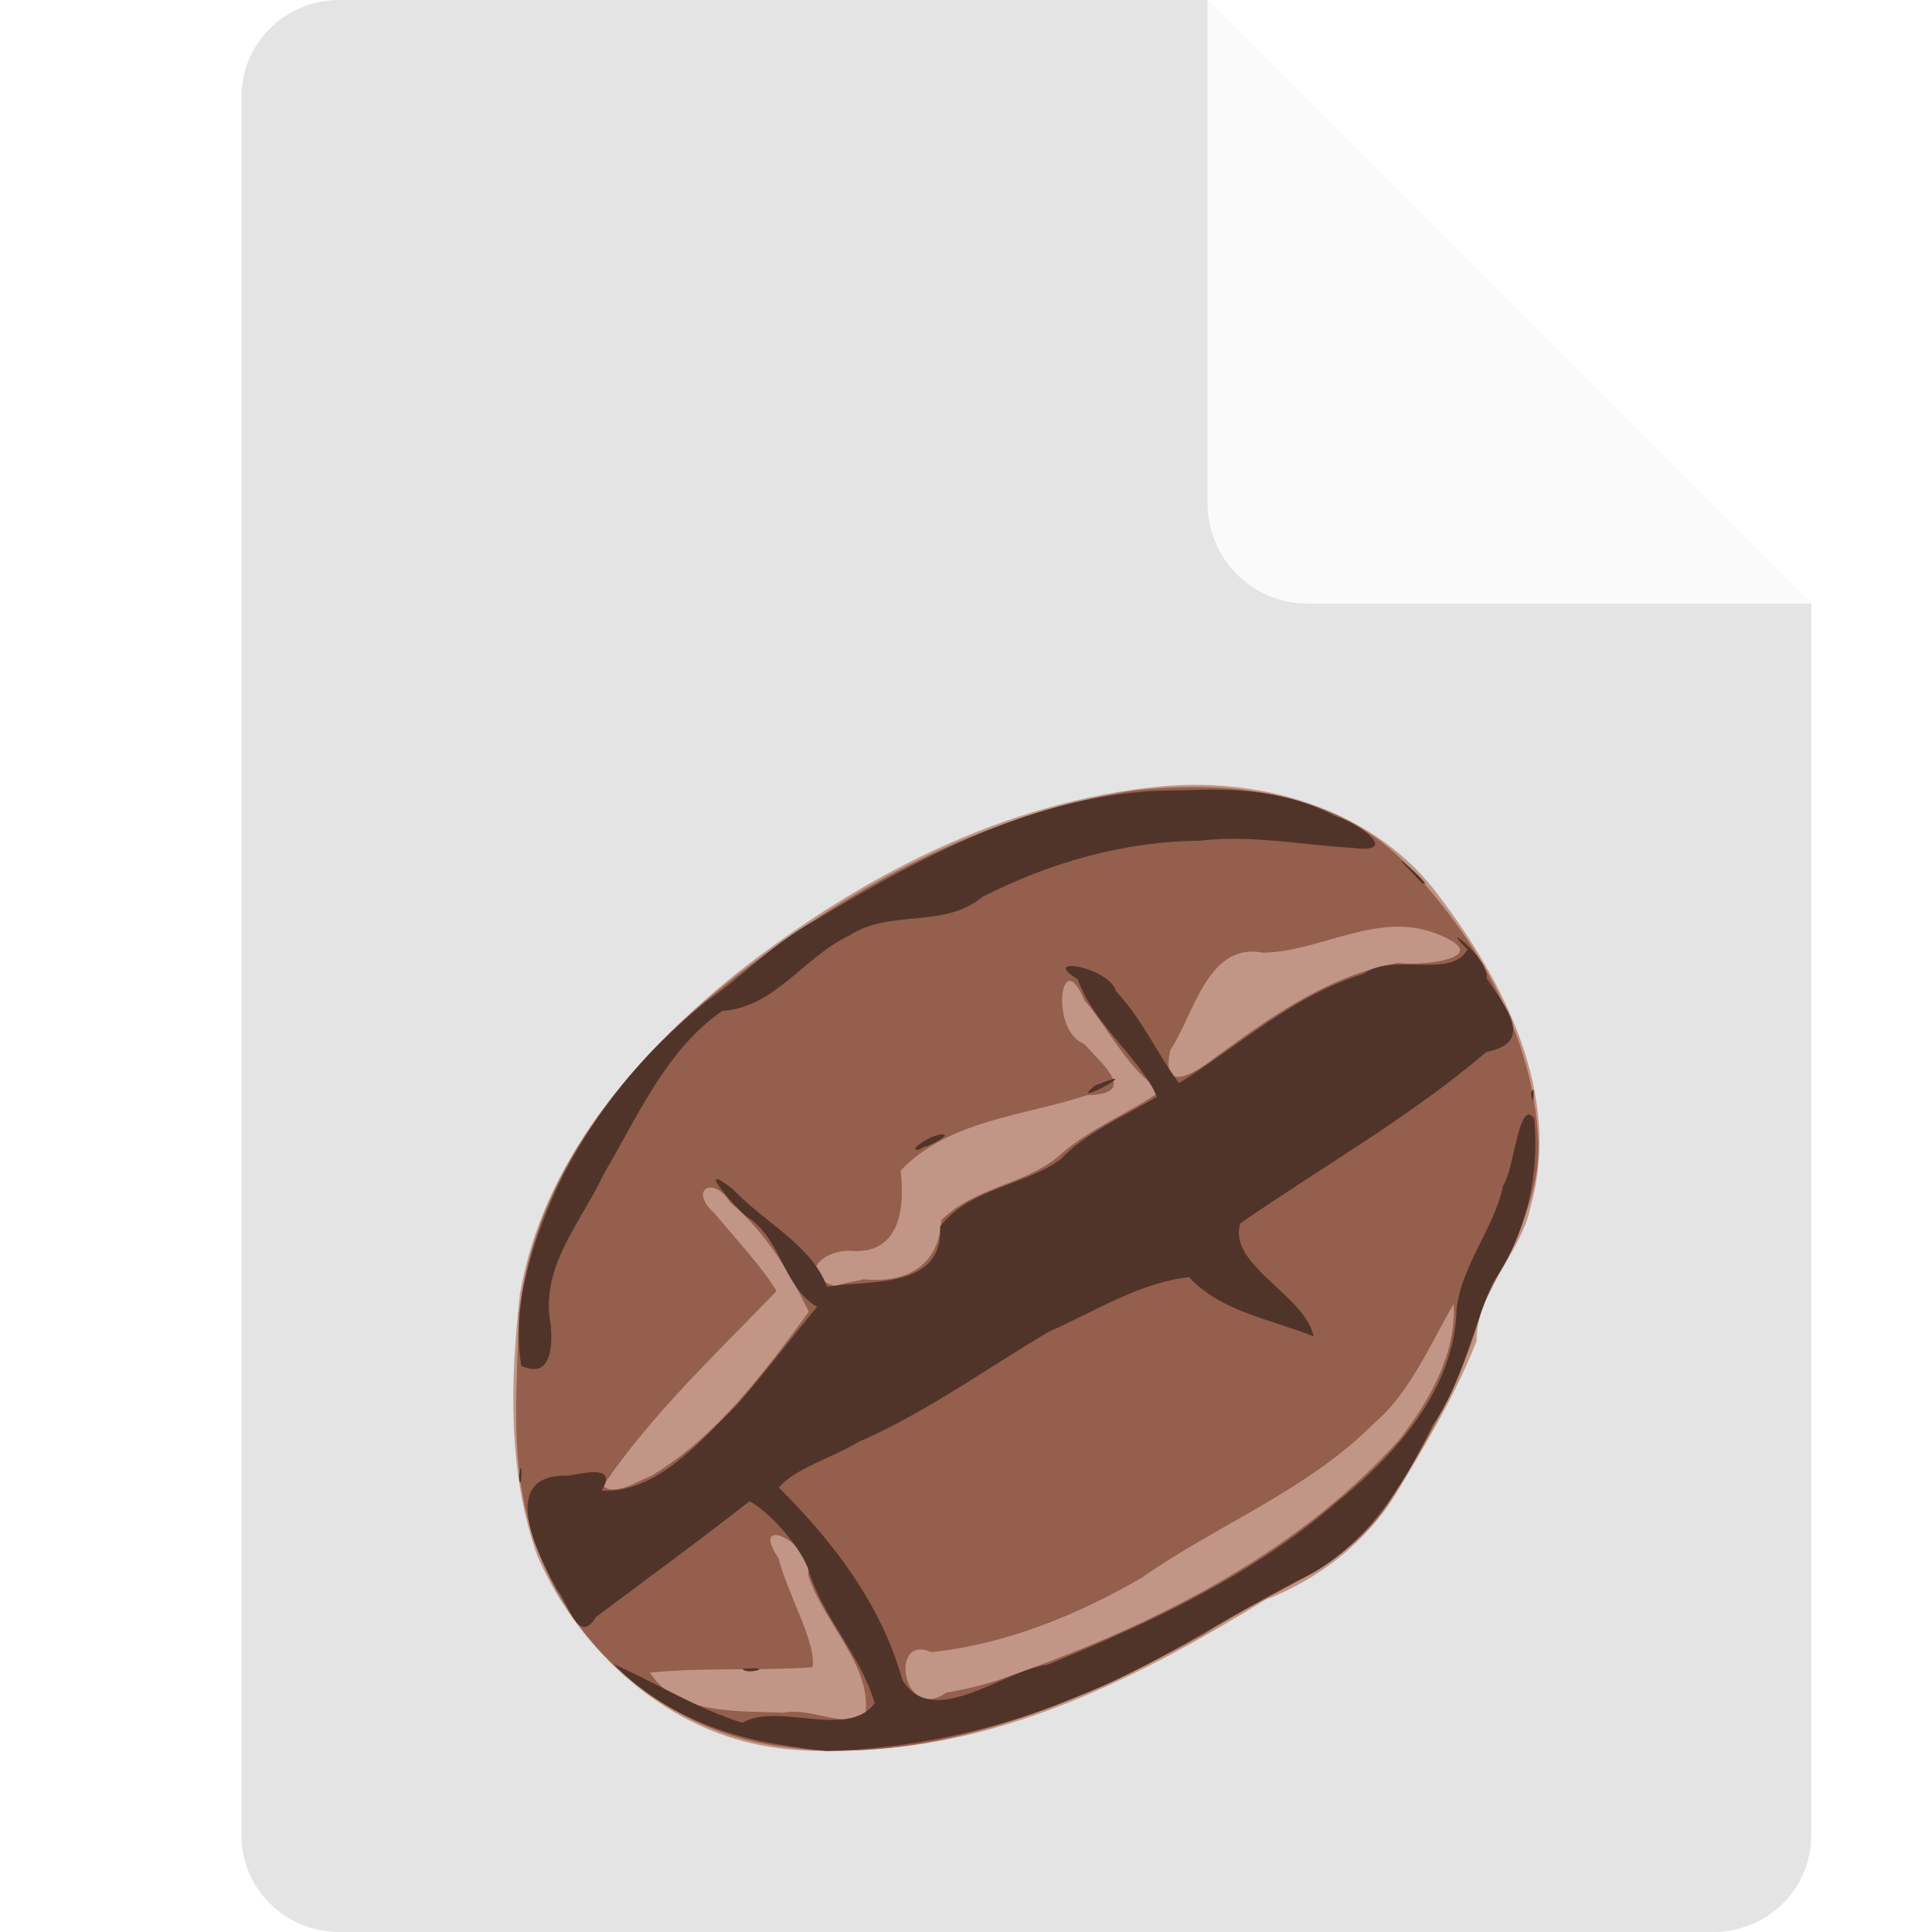
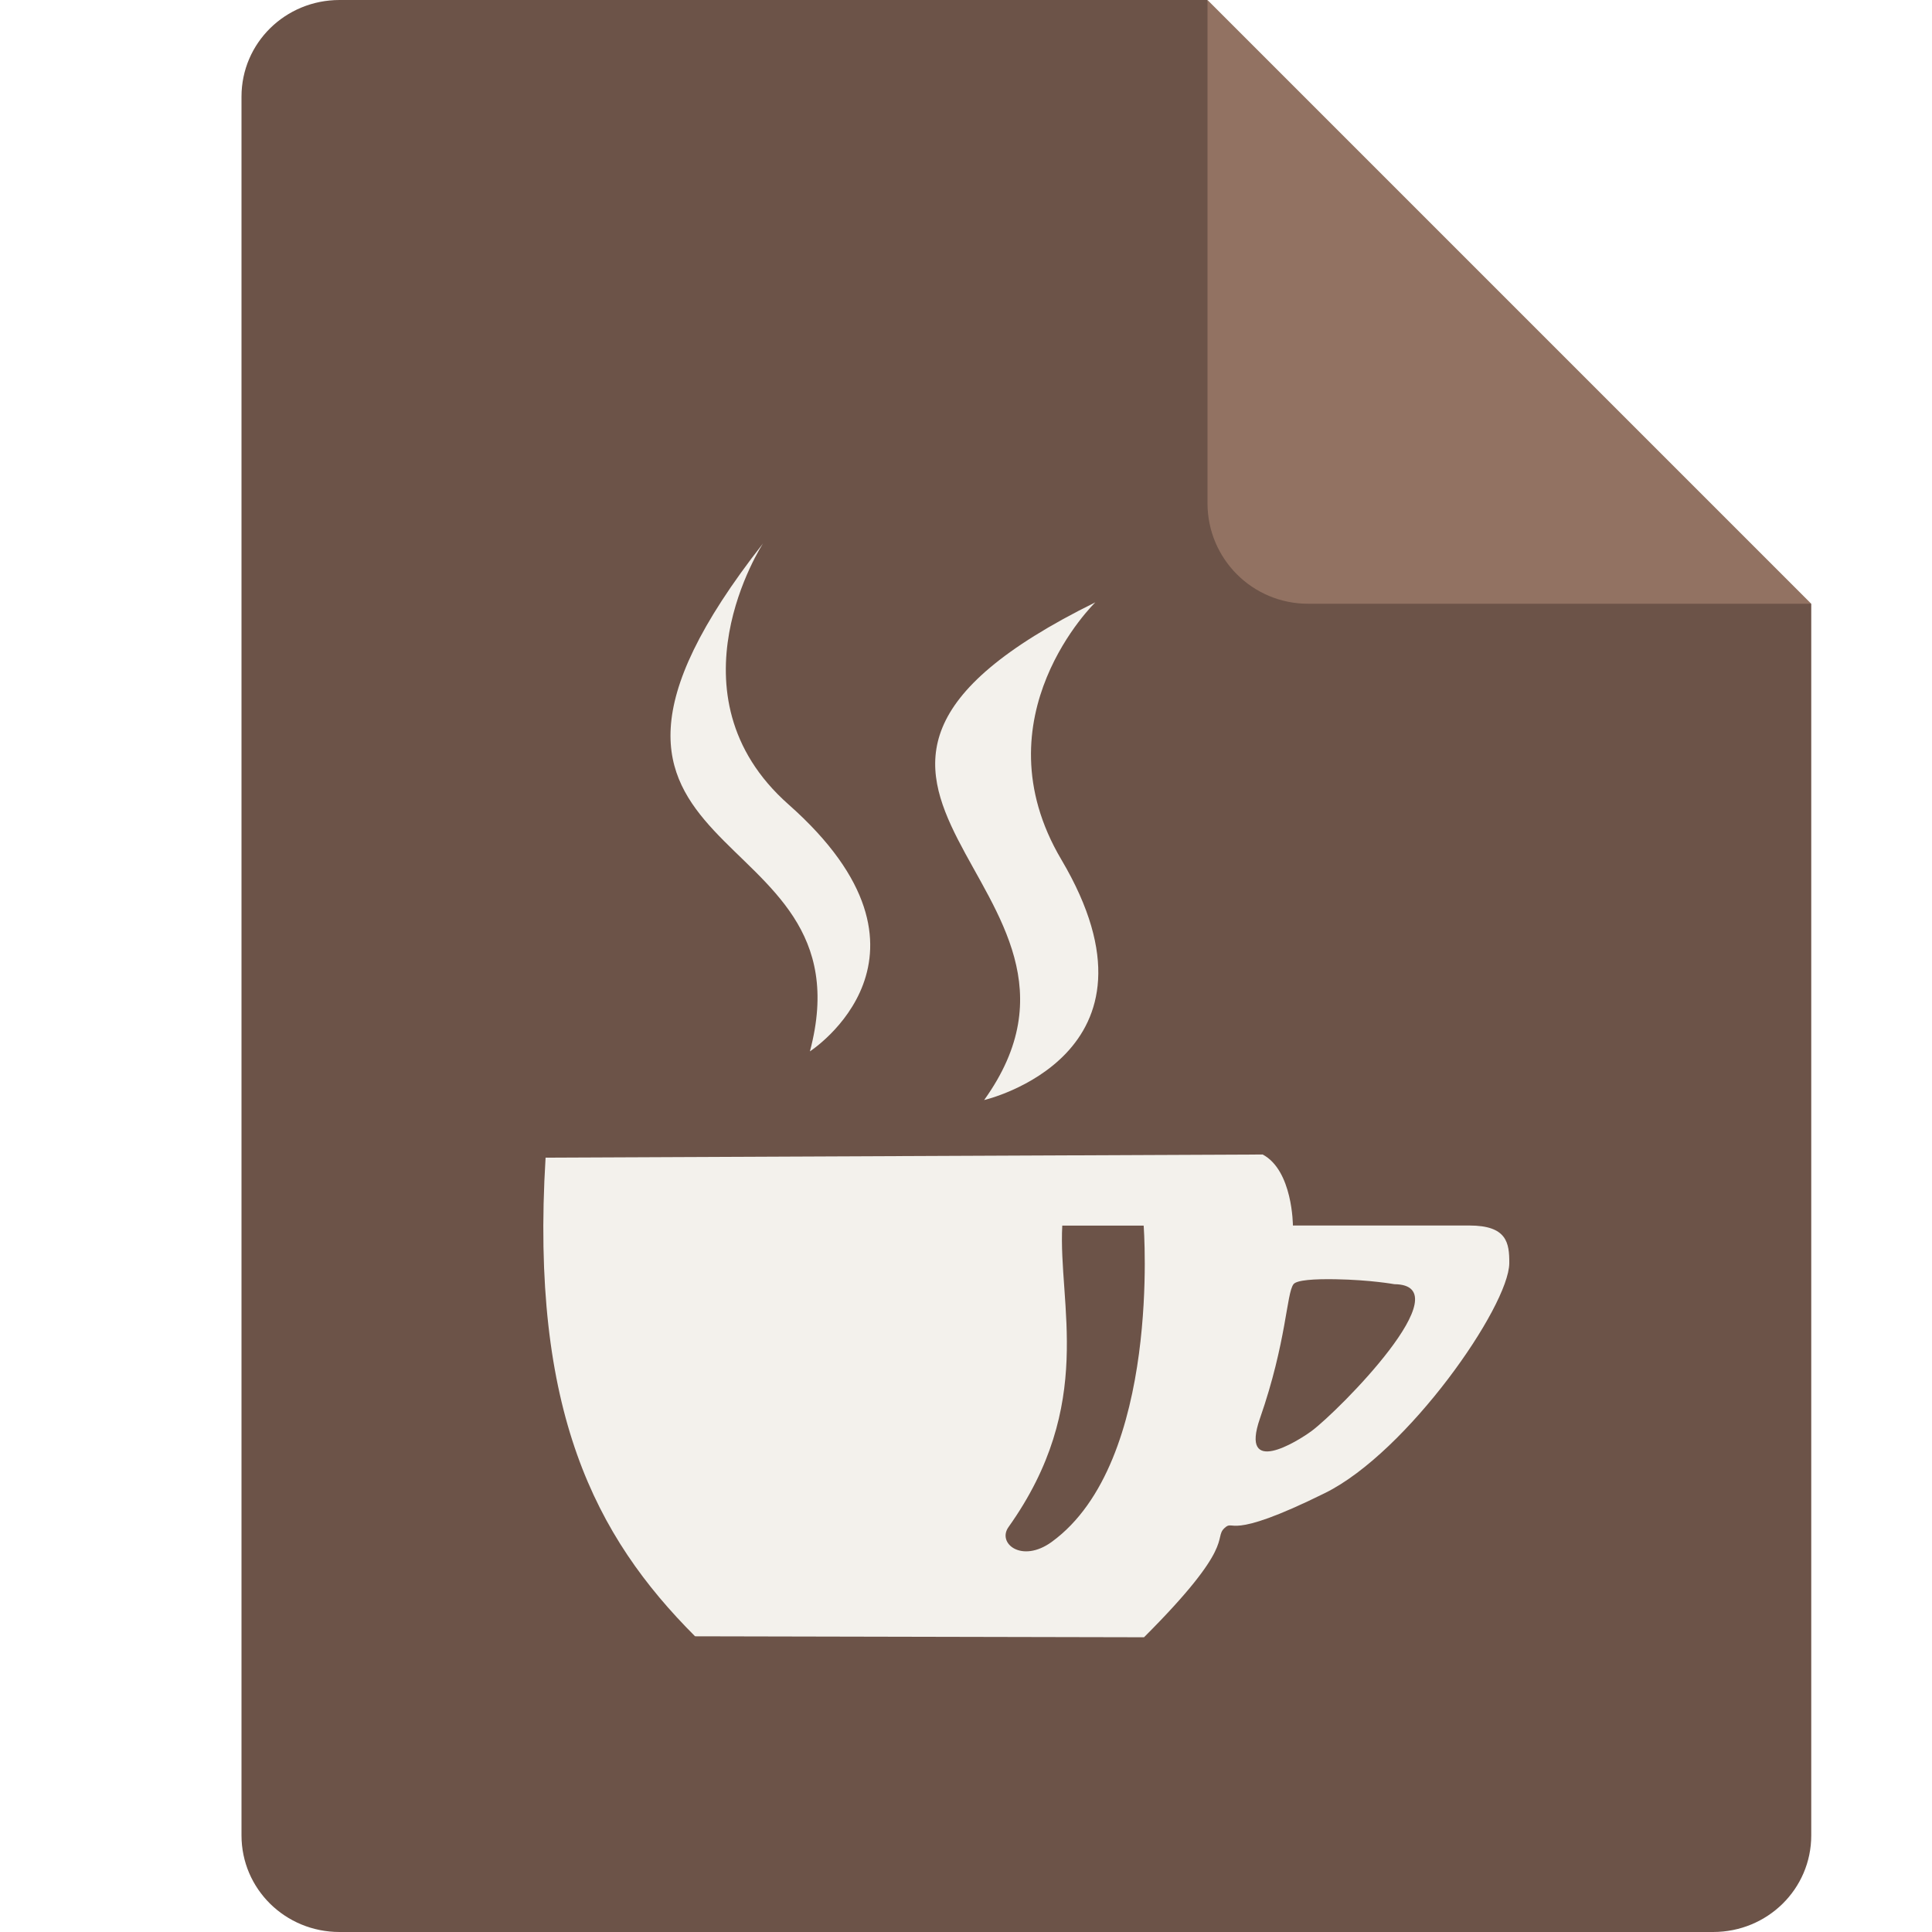
<svg xmlns="http://www.w3.org/2000/svg" width="16" height="16" version="1.1">
-   <path d="M 2.812,0 C 2.362,0 2,0.357 2,0.8 V 15.2 C 2,15.643 2.362,16 2.812,16 h 11.375 C 14.638,16 15,15.643 15,15.2 V 5 L 11,4 10,0 Z" style="fill:#e4e4e4" />
-   <path d="M 15,5 10,0 V 4.167 C 10,4.628 10.372,5 10.833,5 Z" style="fill:#fafafa" />
-   <path d="m6.433 14.475c-0.887-0.114-1.634-0.789-1.983-1.59-0.245-0.692-0.225-1.45-0.144-2.17 0.188-1.089 0.944-1.967 1.779-2.642 1.019-0.803 2.231-1.441 3.54-1.561 0.85-0.076 1.769 0.199 2.292 0.908 0.544 0.718 1.017 1.646 0.76 2.567-0.081 0.403-0.449 0.7-0.449 1.12-0.17 0.437-0.421 0.854-0.664 1.259-0.252 0.408-0.64 0.711-1.085 0.883-0.952 0.586-1.988 1.122-3.119 1.228-0.308 0.023-0.62 0.039-0.927-7.71e-4z" style="fill:#c19686" />
-   <path d="m6.526 14.47c-0.992-0.1-1.852-0.851-2.129-1.801-0.176-0.577-0.115-1.193-0.099-1.788 0.123-1.128 0.873-2.068 1.737-2.75 0.973-0.77 2.111-1.393 3.35-1.583 0.801-0.093 1.704 0.008 2.282 0.631 0.578 0.609 1.03 1.405 1.072 2.258 0.026 0.513-0.261 0.952-0.466 1.397-0.151 0.585-0.463 1.118-0.782 1.627-0.356 0.538-1.001 0.724-1.512 1.07-0.988 0.547-2.087 1.019-3.238 0.964-0.072-0.007-0.144-0.015-0.215-0.024zm0.639-0.261c0.066-0.412-0.352-0.773-0.473-1.169 0.045-0.26-0.499-0.515-0.244-0.134 0.066 0.276 0.325 0.724 0.279 0.902-0.448 0.03-0.898-0.001-1.345 0.044 0.227 0.353 0.733 0.315 1.106 0.332 0.227-0.046 0.471 0.122 0.677 0.026zm1.095-0.293c1.224-0.423 2.443-1.013 3.324-1.988 0.25-0.318 0.477-0.713 0.455-1.129-0.16 0.262-0.353 0.731-0.655 0.983-0.551 0.559-1.299 0.842-1.933 1.287-0.533 0.307-1.123 0.55-1.738 0.613-0.357-0.156-0.235 0.592 0.124 0.335 0.143-0.022 0.284-0.058 0.422-0.1zm-2.857-1.699c0.54-0.328 0.926-0.852 1.295-1.353-0.144-0.303-0.358-0.664-0.649-0.904-0.144-0.232-0.351-0.106-0.131 0.089 0.167 0.203 0.396 0.447 0.513 0.643-0.499 0.518-1.032 1.017-1.437 1.613 0.1 0.092 0.304-0.05 0.41-0.087zm1.747-1.623c0.362 0.038 0.63-0.118 0.645-0.489 0.283-0.283 0.714-0.292 0.998-0.553 0.248-0.214 0.557-0.333 0.824-0.519-0.276-0.17-0.425-0.501-0.636-0.749-0.201-0.479-0.287 0.255-0.004 0.36 0.163 0.181 0.45 0.416 0.026 0.426-0.522 0.172-1.147 0.205-1.545 0.625 0.034 0.274 0.012 0.687-0.395 0.665-0.225-0.023-0.483 0.188-0.15 0.29 0.077-0.024 0.157-0.038 0.236-0.054zm2.933-1.851c0.453-0.331 0.932-0.67 1.497-0.769 0.215 0.029 0.811-0.045 0.325-0.238-0.49-0.198-0.963 0.145-1.442 0.154-0.464-0.092-0.572 0.511-0.772 0.807-0.083 0.395 0.236 0.165 0.393 0.046z" style="fill:#945f4c" />
-   <path d="m6.508 14.456c-0.528-0.073-1.049-0.287-1.425-0.674 0.35 0.154 0.706 0.377 1.066 0.485 0.294-0.173 0.87 0.14 1.095-0.161-0.116-0.405-0.437-0.713-0.554-1.122-0.084-0.207-0.336-0.477-0.484-0.551-0.417 0.328-0.846 0.641-1.27 0.958-0.146 0.241-0.228-0.113-0.321-0.224-0.167-0.295-0.502-0.969 0.094-0.946 0.137-0.023 0.408-0.092 0.273 0.124 0.457 0.023 0.816-0.41 1.121-0.71 0.229-0.264 0.441-0.543 0.664-0.812-0.288-0.171-0.291-0.566-0.586-0.75-0.118-0.096-0.435-0.474-0.112-0.225 0.266 0.281 0.65 0.461 0.781 0.809 0.319-0.061 0.968 0.034 0.935-0.499 0.248-0.323 0.704-0.336 1.006-0.563 0.186-0.204 0.521-0.355 0.79-0.511-0.122-0.301-0.527-0.603-0.655-0.973-0.33-0.202 0.261-0.105 0.318 0.1 0.219 0.233 0.336 0.512 0.52 0.759 0.504-0.314 0.95-0.731 1.53-0.905 0.242-0.181 0.728 0.047 0.859-0.203-0.269-0.264 0.187 0.068 0.158 0.24 0.165 0.246 0.401 0.53-0.001 0.61-0.632 0.539-1.359 0.949-2.039 1.42-0.105 0.346 0.541 0.596 0.608 0.936-0.35-0.142-0.765-0.203-1.032-0.491-0.406 0.043-0.789 0.288-1.165 0.454-0.522 0.309-1.015 0.668-1.575 0.912-0.2 0.123-0.535 0.223-0.657 0.377 0.453 0.449 0.851 0.972 1.024 1.596 0.259 0.412 0.83-0.082 1.203-0.13 0.844-0.346 1.69-0.736 2.385-1.338 0.493-0.398 0.984-0.939 1.001-1.607 0.045-0.376 0.31-0.663 0.386-1.025 0.092-0.127 0.129-0.732 0.257-0.553 0.045 0.478-0.069 0.963-0.343 1.36-0.175 0.39-0.246 0.82-0.498 1.18-0.249 0.521-0.581 1.044-1.127 1.292-0.615 0.316-1.186 0.713-1.835 0.963-0.65 0.271-1.352 0.423-2.055 0.443-0.114-0.009-0.226-0.028-0.339-0.044zm-0.36-0.635c0.298-0.026 0.037 0.056 0 0zm-1.85-1.6c0.038-0.224 0.016 0.21 0 0zm0.019-0.911c-0.081-0.504 0.091-1.017 0.295-1.473 0.287-0.598 0.72-1.131 1.24-1.546 0.301-0.207 0.557-0.483 0.892-0.664 0.921-0.558 1.938-1.098 3.044-1.081 0.437-0.023 0.884 0.003 1.277 0.217 0.169 0.042 0.551 0.311 0.138 0.259-0.424-0.025-0.845-0.111-1.273-0.059-0.627 0.005-1.236 0.182-1.793 0.464-0.321 0.268-0.764 0.098-1.102 0.32-0.375 0.174-0.619 0.599-1.052 0.624-0.468 0.323-0.7 0.874-0.982 1.35-0.185 0.398-0.531 0.771-0.441 1.242 0.016 0.167 0.015 0.465-0.243 0.349zm3.262-1.803c0.157-0.152 0.408-0.145 0.088-0.011-0.007-0.013-0.083 0.059-0.088 0.011zm5.1-0.447c0.036-0.131 0.023 0.16 0 0zm-3.609-0.071c0.482-0.195-0.265 0.212 0 0zm2.625-1.763c-0.291-0.293 0.223 0.163 0.08 0.085l-0.037-0.038z" style="fill:#513429" />
+   <path d="M 2.812,0 C 2.362,0 2,0.357 2,0.8 V 15.2 C 2,15.643 2.362,16 2.812,16 h 11.375 C 14.638,16 15,15.643 15,15.2 V 5 L 11,4 10,0 Z" style="fill:#6c5348" />
+   <path d="M 15,5 10,0 V 4.167 C 10,4.628 10.372,5 10.833,5 Z" style="fill:#927262" />
+   <g transform="translate(-.1387335 .735122)">
+     <path d="m10.594 8.826-5.937 0.026c-0.128 2.098 0.411 3.137 1.238 3.964l3.718 0.008c0.765-0.765 0.575-0.815 0.664-0.902 0.089-0.086 4e-3 0.119 0.836-0.293 0.684-0.339 1.522-1.545 1.525-1.903 0.001-0.169-0.02-0.312-0.331-0.312h-1.461s-6.77e-4 -0.457-0.252-0.589zm-1.658 0.589h0.674s0.15 1.956-0.761 2.619c-0.248 0.18-0.455 0.012-0.358-0.123 0.723-1.016 0.41-1.845 0.445-2.496zm2.263 0.444c0.29 0.005 0.487 0.041 0.487 0.041 0.575 0.005-0.46 1.048-0.684 1.215-0.125 0.092-0.597 0.382-0.429-0.103 0.222-0.638 0.219-1.035 0.278-1.112 0.027-0.035 0.174-0.044 0.348-0.041z" style="fill:#f3f1ec" />
+     <path d="m6.458 3.765c-2.133 2.723 0.919 2.216 0.388 4.207 0 0 1.234-0.797-0.177-2.045-1.029-0.91-0.211-2.162-0.211-2.162z" style="fill:#f3f1ec" />
+     <path d="m9.212 4.252c-3.09 1.525 0.356 2.34-0.923 4.123 0 0 1.598-0.371 0.639-1.992-0.699-1.182 0.283-2.131 0.283-2.131z" style="fill:#f3f1ec" />
+   </g>
</svg>
